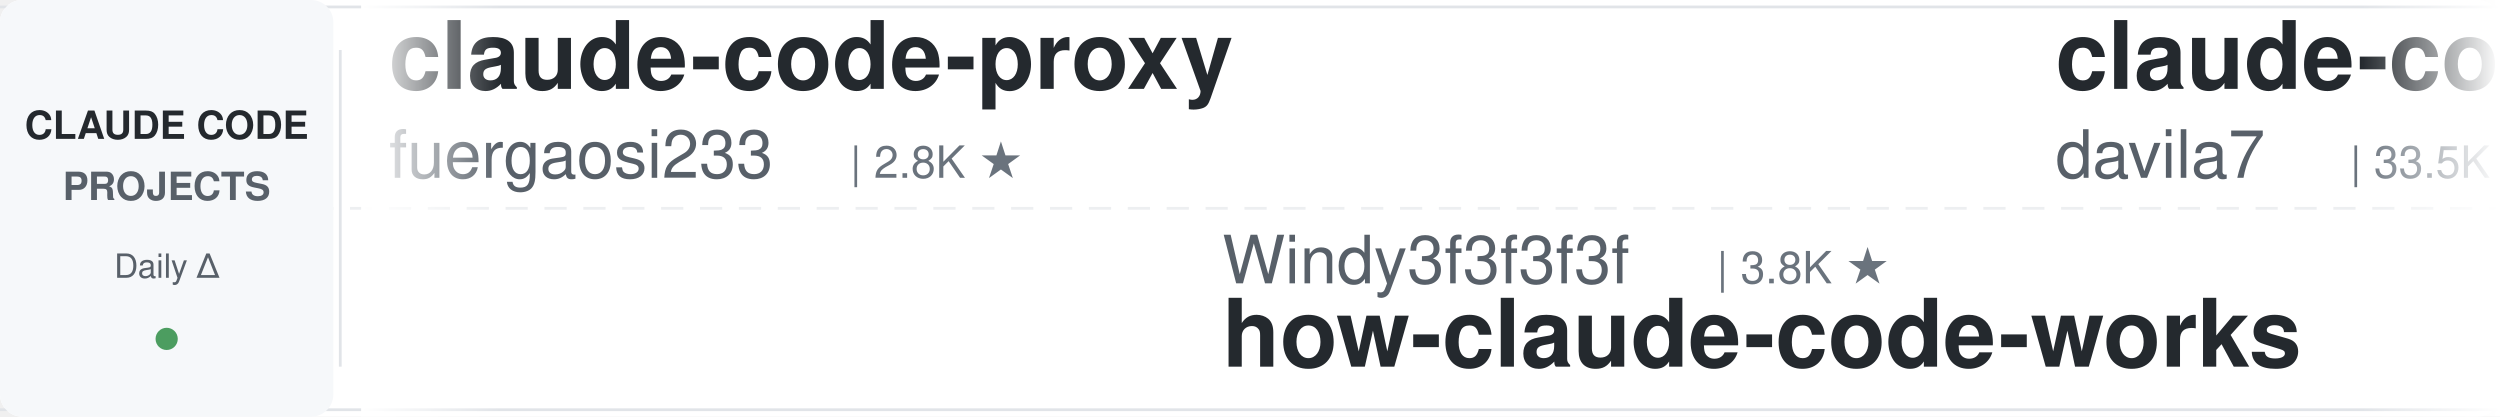
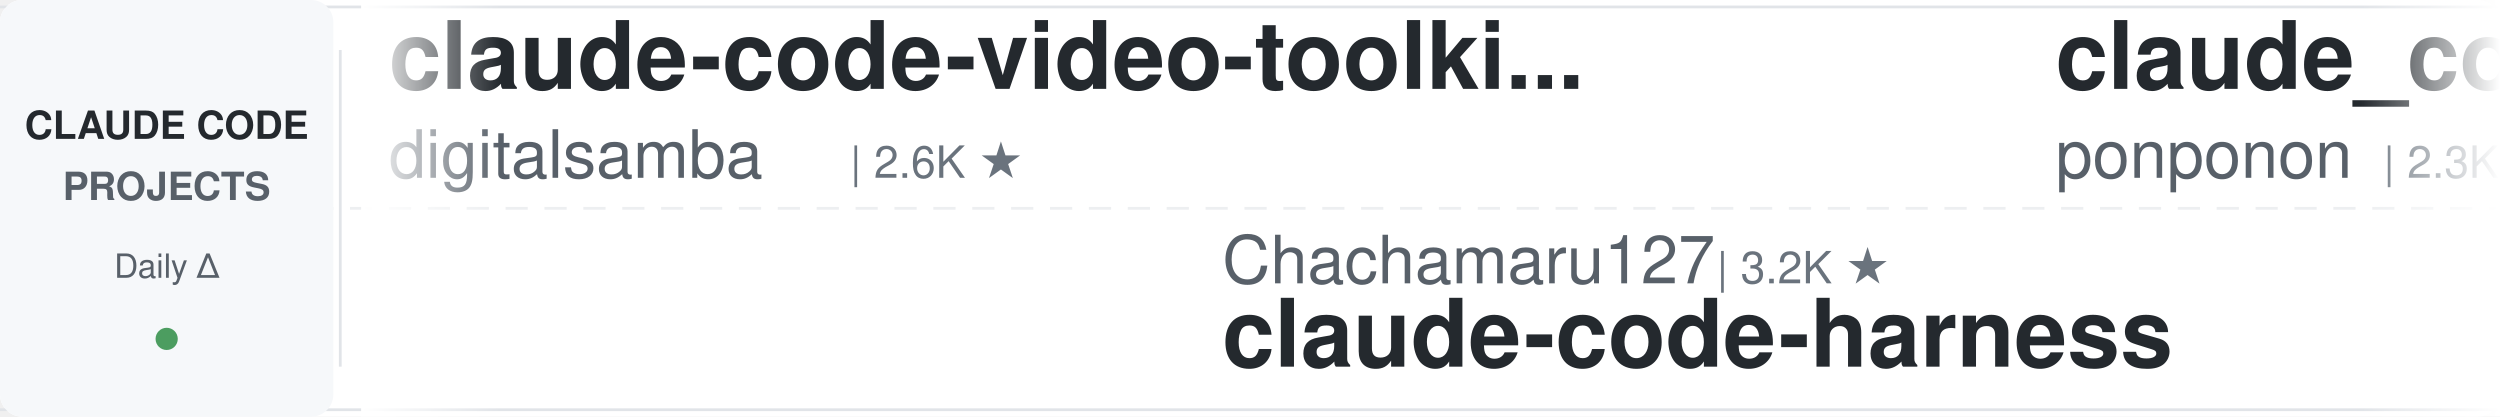
<svg xmlns="http://www.w3.org/2000/svg" width="900" height="150">
  <defs>
    <linearGradient id="leftFade" x1="0%" y1="0%" x2="100%" y2="0%">
      <stop offset="0%" style="stop-color:#ffffff;stop-opacity:1" />
      <stop offset="100%" style="stop-color:#ffffff;stop-opacity:0" />
    </linearGradient>
    <linearGradient id="rightFade" x1="0%" y1="0%" x2="100%" y2="0%">
      <stop offset="0%" style="stop-color:#ffffff;stop-opacity:0" />
      <stop offset="100%" style="stop-color:#ffffff;stop-opacity:1" />
    </linearGradient>
  </defs>
  <rect width="900" height="150" fill="#ffffff" rx="8" />
  <rect x="0" y="2" width="900" height="1" fill="#e1e4e8" />
  <rect x="0" y="147" width="900" height="1" fill="#e1e4e8" />
  <line x1="0" y1="75" x2="900" y2="75" stroke="#e1e4e8" stroke-width="1" stroke-dasharray="8 6" opacity="0.6" />
  <rect x="0" y="0" width="120" height="150" fill="#f6f8fa" rx="8" />
  <text x="60" y="50" font-family="-apple-system, BlinkMacSystemFont, 'Segoe UI', Helvetica, Arial, sans-serif" font-size="14" font-weight="600" fill="#24292e" text-anchor="middle">CLAUDE CODE</text>
  <text x="60" y="72" font-family="-apple-system, BlinkMacSystemFont, 'Segoe UI', Helvetica, Arial, sans-serif" font-size="14" font-weight="600" fill="#586069" text-anchor="middle">PROJECTS</text>
  <text x="60" y="100" font-family="-apple-system, BlinkMacSystemFont, 'Segoe UI', Helvetica, Arial, sans-serif" font-size="12" font-weight="500" fill="#586069" text-anchor="middle">Daily Δ</text>
  <circle cx="60" cy="122" r="4" fill="#22863a" opacity="0.8" />
  <rect x="122" y="18" width="1" height="114" fill="#e1e4e8" />
  <clipPath id="tickerClip">
    <rect x="130" y="0" width="770" height="150" />
  </clipPath>
  <g clip-path="url(#tickerClip)">
    <g id="tickerItems">
      <animateTransform attributeName="transform" attributeType="XML" type="translate" from="0 0" to="-3000 0" dur="54s" repeatCount="indefinite" />
      <g transform="translate(0, 0)">
-         <text x="140" y="32" font-family="-apple-system, BlinkMacSystemFont, 'Segoe UI', Helvetica, Arial, sans-serif" font-size="34" font-weight="600" fill="#24292e">claude-code-proxy</text>
-         <text x="140" y="64" font-family="-apple-system, BlinkMacSystemFont, 'Segoe UI', Helvetica, Arial, sans-serif" font-size="24" font-weight="400" fill="#586069">fuergaosi233</text>
-         <text x="306" y="64" font-family="-apple-system, BlinkMacSystemFont, 'Segoe UI', Helvetica, Arial, sans-serif" font-size="16" font-weight="500" fill="#6a737d">| 2.8K ★</text>
+         <text x="140" y="32" font-family="-apple-system, BlinkMacSystemFont, 'Segoe UI', Helvetica, Arial, sans-serif" font-size="34" font-weight="600" fill="#24292e">claude-code-video-toolki...</text>
+         <text x="140" y="64" font-family="-apple-system, BlinkMacSystemFont, 'Segoe UI', Helvetica, Arial, sans-serif" font-size="24" font-weight="400" fill="#586069">digitalsamba</text>
+         <text x="306" y="64" font-family="-apple-system, BlinkMacSystemFont, 'Segoe UI', Helvetica, Arial, sans-serif" font-size="16" font-weight="500" fill="#6a737d">| 2.6K ★</text>
      </g>
      <g transform="translate(300, 0)">
-         <text x="140" y="102" font-family="-apple-system, BlinkMacSystemFont, 'Segoe UI', Helvetica, Arial, sans-serif" font-size="24" font-weight="400" fill="#586069">Windy3f3f3f3f</text>
-         <text x="318" y="102" font-family="-apple-system, BlinkMacSystemFont, 'Segoe UI', Helvetica, Arial, sans-serif" font-size="16" font-weight="500" fill="#6a737d">| 3.8K ★</text>
-         <text x="140" y="132" font-family="-apple-system, BlinkMacSystemFont, 'Segoe UI', Helvetica, Arial, sans-serif" font-size="34" font-weight="600" fill="#24292e">how-claude-code-works</text>
+         <text x="140" y="102" font-family="-apple-system, BlinkMacSystemFont, 'Segoe UI', Helvetica, Arial, sans-serif" font-size="24" font-weight="400" fill="#586069">Chachamaru127</text>
+         <text x="318" y="102" font-family="-apple-system, BlinkMacSystemFont, 'Segoe UI', Helvetica, Arial, sans-serif" font-size="16" font-weight="500" fill="#6a737d">| 3.2K ★</text>
+         <text x="140" y="132" font-family="-apple-system, BlinkMacSystemFont, 'Segoe UI', Helvetica, Arial, sans-serif" font-size="34" font-weight="600" fill="#24292e">claude-code-harness</text>
      </g>
      <g transform="translate(600, 0)">
-         <text x="140" y="32" font-family="-apple-system, BlinkMacSystemFont, 'Segoe UI', Helvetica, Arial, sans-serif" font-size="34" font-weight="600" fill="#24292e">claude-code-templates</text>
-         <text x="140" y="64" font-family="-apple-system, BlinkMacSystemFont, 'Segoe UI', Helvetica, Arial, sans-serif" font-size="24" font-weight="400" fill="#586069">davila7</text>
-         <text x="246" y="64" font-family="-apple-system, BlinkMacSystemFont, 'Segoe UI', Helvetica, Arial, sans-serif" font-size="16" font-weight="500" fill="#6a737d">| 33.5K ★</text>
+         <text x="140" y="32" font-family="-apple-system, BlinkMacSystemFont, 'Segoe UI', Helvetica, Arial, sans-serif" font-size="34" font-weight="600" fill="#24292e">claude_code_src</text>
+         <text x="140" y="64" font-family="-apple-system, BlinkMacSystemFont, 'Segoe UI', Helvetica, Arial, sans-serif" font-size="24" font-weight="400" fill="#586069">ponponon</text>
+         <text x="258" y="64" font-family="-apple-system, BlinkMacSystemFont, 'Segoe UI', Helvetica, Arial, sans-serif" font-size="16" font-weight="500" fill="#6a737d">| 2.3K ★</text>
      </g>
      <g transform="translate(900, 0)">
-         <text x="140" y="102" font-family="-apple-system, BlinkMacSystemFont, 'Segoe UI', Helvetica, Arial, sans-serif" font-size="24" font-weight="400" fill="#586069">daymade</text>
-         <text x="246" y="102" font-family="-apple-system, BlinkMacSystemFont, 'Segoe UI', Helvetica, Arial, sans-serif" font-size="16" font-weight="500" fill="#6a737d">| 1.5K ★</text>
-         <text x="140" y="132" font-family="-apple-system, BlinkMacSystemFont, 'Segoe UI', Helvetica, Arial, sans-serif" font-size="34" font-weight="600" fill="#24292e">claude-code-skills</text>
+         <text x="140" y="102" font-family="-apple-system, BlinkMacSystemFont, 'Segoe UI', Helvetica, Arial, sans-serif" font-size="24" font-weight="400" fill="#586069">huangserva</text>
+         <text x="282" y="102" font-family="-apple-system, BlinkMacSystemFont, 'Segoe UI', Helvetica, Arial, sans-serif" font-size="16" font-weight="500" fill="#6a737d">| 631 ★</text>
+         <text x="140" y="132" font-family="-apple-system, BlinkMacSystemFont, 'Segoe UI', Helvetica, Arial, sans-serif" font-size="34" font-weight="600" fill="#24292e">claude-code-cli</text>
      </g>
      <g transform="translate(1200, 0)">
-         <text x="140" y="32" font-family="-apple-system, BlinkMacSystemFont, 'Segoe UI', Helvetica, Arial, sans-serif" font-size="34" font-weight="600" fill="#24292e">claude-code-source-build</text>
-         <text x="140" y="64" font-family="-apple-system, BlinkMacSystemFont, 'Segoe UI', Helvetica, Arial, sans-serif" font-size="24" font-weight="400" fill="#586069">andrew-kramer-inno</text>
-         <text x="378" y="64" font-family="-apple-system, BlinkMacSystemFont, 'Segoe UI', Helvetica, Arial, sans-serif" font-size="16" font-weight="500" fill="#6a737d">| 597 ★</text>
+         <text x="140" y="32" font-family="-apple-system, BlinkMacSystemFont, 'Segoe UI', Helvetica, Arial, sans-serif" font-size="34" font-weight="600" fill="#24292e">learn-claude-code</text>
+         <text x="140" y="64" font-family="-apple-system, BlinkMacSystemFont, 'Segoe UI', Helvetica, Arial, sans-serif" font-size="24" font-weight="400" fill="#586069">shareAI-lab</text>
+         <text x="294" y="64" font-family="-apple-system, BlinkMacSystemFont, 'Segoe UI', Helvetica, Arial, sans-serif" font-size="16" font-weight="500" fill="#6a737d">| 80.4K ★</text>
      </g>
      <g transform="translate(1500, 0)">
-         <text x="140" y="102" font-family="-apple-system, BlinkMacSystemFont, 'Segoe UI', Helvetica, Arial, sans-serif" font-size="24" font-weight="400" fill="#586069">luyao618</text>
-         <text x="258" y="102" font-family="-apple-system, BlinkMacSystemFont, 'Segoe UI', Helvetica, Arial, sans-serif" font-size="16" font-weight="500" fill="#6a737d">| 1.7K ★</text>
-         <text x="140" y="132" font-family="-apple-system, BlinkMacSystemFont, 'Segoe UI', Helvetica, Arial, sans-serif" font-size="34" font-weight="600" fill="#24292e">Claude-Code-Source-Study</text>
+         <text x="140" y="102" font-family="-apple-system, BlinkMacSystemFont, 'Segoe UI', Helvetica, Arial, sans-serif" font-size="24" font-weight="400" fill="#586069">JrCx7scC</text>
+         <text x="258" y="102" font-family="-apple-system, BlinkMacSystemFont, 'Segoe UI', Helvetica, Arial, sans-serif" font-size="16" font-weight="500" fill="#6a737d">| 377 ★</text>
+         <text x="140" y="132" font-family="-apple-system, BlinkMacSystemFont, 'Segoe UI', Helvetica, Arial, sans-serif" font-size="34" font-weight="600" fill="#24292e">claude-code-source</text>
      </g>
      <g transform="translate(1800, 0)">
-         <text x="140" y="32" font-family="-apple-system, BlinkMacSystemFont, 'Segoe UI', Helvetica, Arial, sans-serif" font-size="34" font-weight="600" fill="#24292e">claude-code-source</text>
-         <text x="140" y="64" font-family="-apple-system, BlinkMacSystemFont, 'Segoe UI', Helvetica, Arial, sans-serif" font-size="24" font-weight="400" fill="#586069">AprilNEA</text>
-         <text x="258" y="64" font-family="-apple-system, BlinkMacSystemFont, 'Segoe UI', Helvetica, Arial, sans-serif" font-size="16" font-weight="500" fill="#6a737d">| 393 ★</text>
+         <text x="140" y="32" font-family="-apple-system, BlinkMacSystemFont, 'Segoe UI', Helvetica, Arial, sans-serif" font-size="34" font-weight="600" fill="#24292e">claude-code-telegram</text>
+         <text x="140" y="64" font-family="-apple-system, BlinkMacSystemFont, 'Segoe UI', Helvetica, Arial, sans-serif" font-size="24" font-weight="400" fill="#586069">overwirehq</text>
+         <text x="282" y="64" font-family="-apple-system, BlinkMacSystemFont, 'Segoe UI', Helvetica, Arial, sans-serif" font-size="16" font-weight="500" fill="#6a737d">| 2.8K ★</text>
      </g>
      <g transform="translate(2100, 0)">
-         <text x="140" y="102" font-family="-apple-system, BlinkMacSystemFont, 'Segoe UI', Helvetica, Arial, sans-serif" font-size="24" font-weight="400" fill="#586069">VILA-Lab</text>
-         <text x="258" y="102" font-family="-apple-system, BlinkMacSystemFont, 'Segoe UI', Helvetica, Arial, sans-serif" font-size="16" font-weight="500" fill="#6a737d">| 2.2K ★</text>
-         <text x="140" y="132" font-family="-apple-system, BlinkMacSystemFont, 'Segoe UI', Helvetica, Arial, sans-serif" font-size="34" font-weight="600" fill="#24292e">Dive-into-Claude-Code</text>
+         <text x="140" y="102" font-family="-apple-system, BlinkMacSystemFont, 'Segoe UI', Helvetica, Arial, sans-serif" font-size="24" font-weight="400" fill="#586069">Donchitos</text>
+         <text x="270" y="102" font-family="-apple-system, BlinkMacSystemFont, 'Segoe UI', Helvetica, Arial, sans-serif" font-size="16" font-weight="500" fill="#6a737d">| 39.2K ★</text>
+         <text x="140" y="132" font-family="-apple-system, BlinkMacSystemFont, 'Segoe UI', Helvetica, Arial, sans-serif" font-size="34" font-weight="600" fill="#24292e">Claude-Code-Game-Studios</text>
      </g>
      <g transform="translate(2400, 0)">
-         <text x="140" y="32" font-family="-apple-system, BlinkMacSystemFont, 'Segoe UI', Helvetica, Arial, sans-serif" font-size="34" font-weight="600" fill="#24292e">claude-code-reverse</text>
-         <text x="140" y="64" font-family="-apple-system, BlinkMacSystemFont, 'Segoe UI', Helvetica, Arial, sans-serif" font-size="24" font-weight="400" fill="#586069">Yuyz0112</text>
-         <text x="258" y="64" font-family="-apple-system, BlinkMacSystemFont, 'Segoe UI', Helvetica, Arial, sans-serif" font-size="16" font-weight="500" fill="#6a737d">| 2.4K ★</text>
+         <text x="140" y="32" font-family="-apple-system, BlinkMacSystemFont, 'Segoe UI', Helvetica, Arial, sans-serif" font-size="34" font-weight="600" fill="#24292e">Claude-Code-Usage-Monito...</text>
+         <text x="140" y="64" font-family="-apple-system, BlinkMacSystemFont, 'Segoe UI', Helvetica, Arial, sans-serif" font-size="24" font-weight="400" fill="#586069">Maciek-roboblog</text>
+         <text x="342" y="64" font-family="-apple-system, BlinkMacSystemFont, 'Segoe UI', Helvetica, Arial, sans-serif" font-size="16" font-weight="500" fill="#6a737d">| 8.8K ★</text>
      </g>
      <g transform="translate(2700, 0)">
-         <text x="140" y="102" font-family="-apple-system, BlinkMacSystemFont, 'Segoe UI', Helvetica, Arial, sans-serif" font-size="24" font-weight="400" fill="#586069">Windy3f3f3f3f</text>
-         <text x="318" y="102" font-family="-apple-system, BlinkMacSystemFont, 'Segoe UI', Helvetica, Arial, sans-serif" font-size="16" font-weight="500" fill="#6a737d">| 2.8K ★</text>
-         <text x="140" y="132" font-family="-apple-system, BlinkMacSystemFont, 'Segoe UI', Helvetica, Arial, sans-serif" font-size="34" font-weight="600" fill="#24292e">claude-code-from-scratch</text>
+         <text x="140" y="102" font-family="-apple-system, BlinkMacSystemFont, 'Segoe UI', Helvetica, Arial, sans-serif" font-size="24" font-weight="400" fill="#586069">feiskyer</text>
+         <text x="258" y="102" font-family="-apple-system, BlinkMacSystemFont, 'Segoe UI', Helvetica, Arial, sans-serif" font-size="16" font-weight="500" fill="#6a737d">| 1.7K ★</text>
+         <text x="140" y="132" font-family="-apple-system, BlinkMacSystemFont, 'Segoe UI', Helvetica, Arial, sans-serif" font-size="34" font-weight="600" fill="#24292e">claude-code-settings</text>
      </g>
      <g transform="translate(3000, 0)">
-         <text x="140" y="32" font-family="-apple-system, BlinkMacSystemFont, 'Segoe UI', Helvetica, Arial, sans-serif" font-size="34" font-weight="600" fill="#24292e">claude-code-proxy</text>
-         <text x="140" y="64" font-family="-apple-system, BlinkMacSystemFont, 'Segoe UI', Helvetica, Arial, sans-serif" font-size="24" font-weight="400" fill="#586069">fuergaosi233</text>
-         <text x="306" y="64" font-family="-apple-system, BlinkMacSystemFont, 'Segoe UI', Helvetica, Arial, sans-serif" font-size="16" font-weight="500" fill="#6a737d">| 2.8K ★</text>
+         <text x="140" y="32" font-family="-apple-system, BlinkMacSystemFont, 'Segoe UI', Helvetica, Arial, sans-serif" font-size="34" font-weight="600" fill="#24292e">claude-code-video-toolki...</text>
+         <text x="140" y="64" font-family="-apple-system, BlinkMacSystemFont, 'Segoe UI', Helvetica, Arial, sans-serif" font-size="24" font-weight="400" fill="#586069">digitalsamba</text>
+         <text x="306" y="64" font-family="-apple-system, BlinkMacSystemFont, 'Segoe UI', Helvetica, Arial, sans-serif" font-size="16" font-weight="500" fill="#6a737d">| 2.6K ★</text>
      </g>
      <g transform="translate(3300, 0)">
-         <text x="140" y="102" font-family="-apple-system, BlinkMacSystemFont, 'Segoe UI', Helvetica, Arial, sans-serif" font-size="24" font-weight="400" fill="#586069">Windy3f3f3f3f</text>
-         <text x="318" y="102" font-family="-apple-system, BlinkMacSystemFont, 'Segoe UI', Helvetica, Arial, sans-serif" font-size="16" font-weight="500" fill="#6a737d">| 3.8K ★</text>
-         <text x="140" y="132" font-family="-apple-system, BlinkMacSystemFont, 'Segoe UI', Helvetica, Arial, sans-serif" font-size="34" font-weight="600" fill="#24292e">how-claude-code-works</text>
+         <text x="140" y="102" font-family="-apple-system, BlinkMacSystemFont, 'Segoe UI', Helvetica, Arial, sans-serif" font-size="24" font-weight="400" fill="#586069">Chachamaru127</text>
+         <text x="318" y="102" font-family="-apple-system, BlinkMacSystemFont, 'Segoe UI', Helvetica, Arial, sans-serif" font-size="16" font-weight="500" fill="#6a737d">| 3.2K ★</text>
+         <text x="140" y="132" font-family="-apple-system, BlinkMacSystemFont, 'Segoe UI', Helvetica, Arial, sans-serif" font-size="34" font-weight="600" fill="#24292e">claude-code-harness</text>
      </g>
      <g transform="translate(3600, 0)">
-         <text x="140" y="32" font-family="-apple-system, BlinkMacSystemFont, 'Segoe UI', Helvetica, Arial, sans-serif" font-size="34" font-weight="600" fill="#24292e">claude-code-templates</text>
-         <text x="140" y="64" font-family="-apple-system, BlinkMacSystemFont, 'Segoe UI', Helvetica, Arial, sans-serif" font-size="24" font-weight="400" fill="#586069">davila7</text>
-         <text x="246" y="64" font-family="-apple-system, BlinkMacSystemFont, 'Segoe UI', Helvetica, Arial, sans-serif" font-size="16" font-weight="500" fill="#6a737d">| 33.5K ★</text>
+         <text x="140" y="32" font-family="-apple-system, BlinkMacSystemFont, 'Segoe UI', Helvetica, Arial, sans-serif" font-size="34" font-weight="600" fill="#24292e">claude_code_src</text>
+         <text x="140" y="64" font-family="-apple-system, BlinkMacSystemFont, 'Segoe UI', Helvetica, Arial, sans-serif" font-size="24" font-weight="400" fill="#586069">ponponon</text>
+         <text x="258" y="64" font-family="-apple-system, BlinkMacSystemFont, 'Segoe UI', Helvetica, Arial, sans-serif" font-size="16" font-weight="500" fill="#6a737d">| 2.3K ★</text>
      </g>
      <g transform="translate(3900, 0)">
-         <text x="140" y="102" font-family="-apple-system, BlinkMacSystemFont, 'Segoe UI', Helvetica, Arial, sans-serif" font-size="24" font-weight="400" fill="#586069">daymade</text>
-         <text x="246" y="102" font-family="-apple-system, BlinkMacSystemFont, 'Segoe UI', Helvetica, Arial, sans-serif" font-size="16" font-weight="500" fill="#6a737d">| 1.5K ★</text>
-         <text x="140" y="132" font-family="-apple-system, BlinkMacSystemFont, 'Segoe UI', Helvetica, Arial, sans-serif" font-size="34" font-weight="600" fill="#24292e">claude-code-skills</text>
+         <text x="140" y="102" font-family="-apple-system, BlinkMacSystemFont, 'Segoe UI', Helvetica, Arial, sans-serif" font-size="24" font-weight="400" fill="#586069">huangserva</text>
+         <text x="282" y="102" font-family="-apple-system, BlinkMacSystemFont, 'Segoe UI', Helvetica, Arial, sans-serif" font-size="16" font-weight="500" fill="#6a737d">| 631 ★</text>
+         <text x="140" y="132" font-family="-apple-system, BlinkMacSystemFont, 'Segoe UI', Helvetica, Arial, sans-serif" font-size="34" font-weight="600" fill="#24292e">claude-code-cli</text>
      </g>
    </g>
  </g>
  <rect x="130" y="0" width="50" height="150" fill="url(#leftFade)" />
  <rect x="850" y="0" width="50" height="150" fill="url(#rightFade)" />
</svg>
